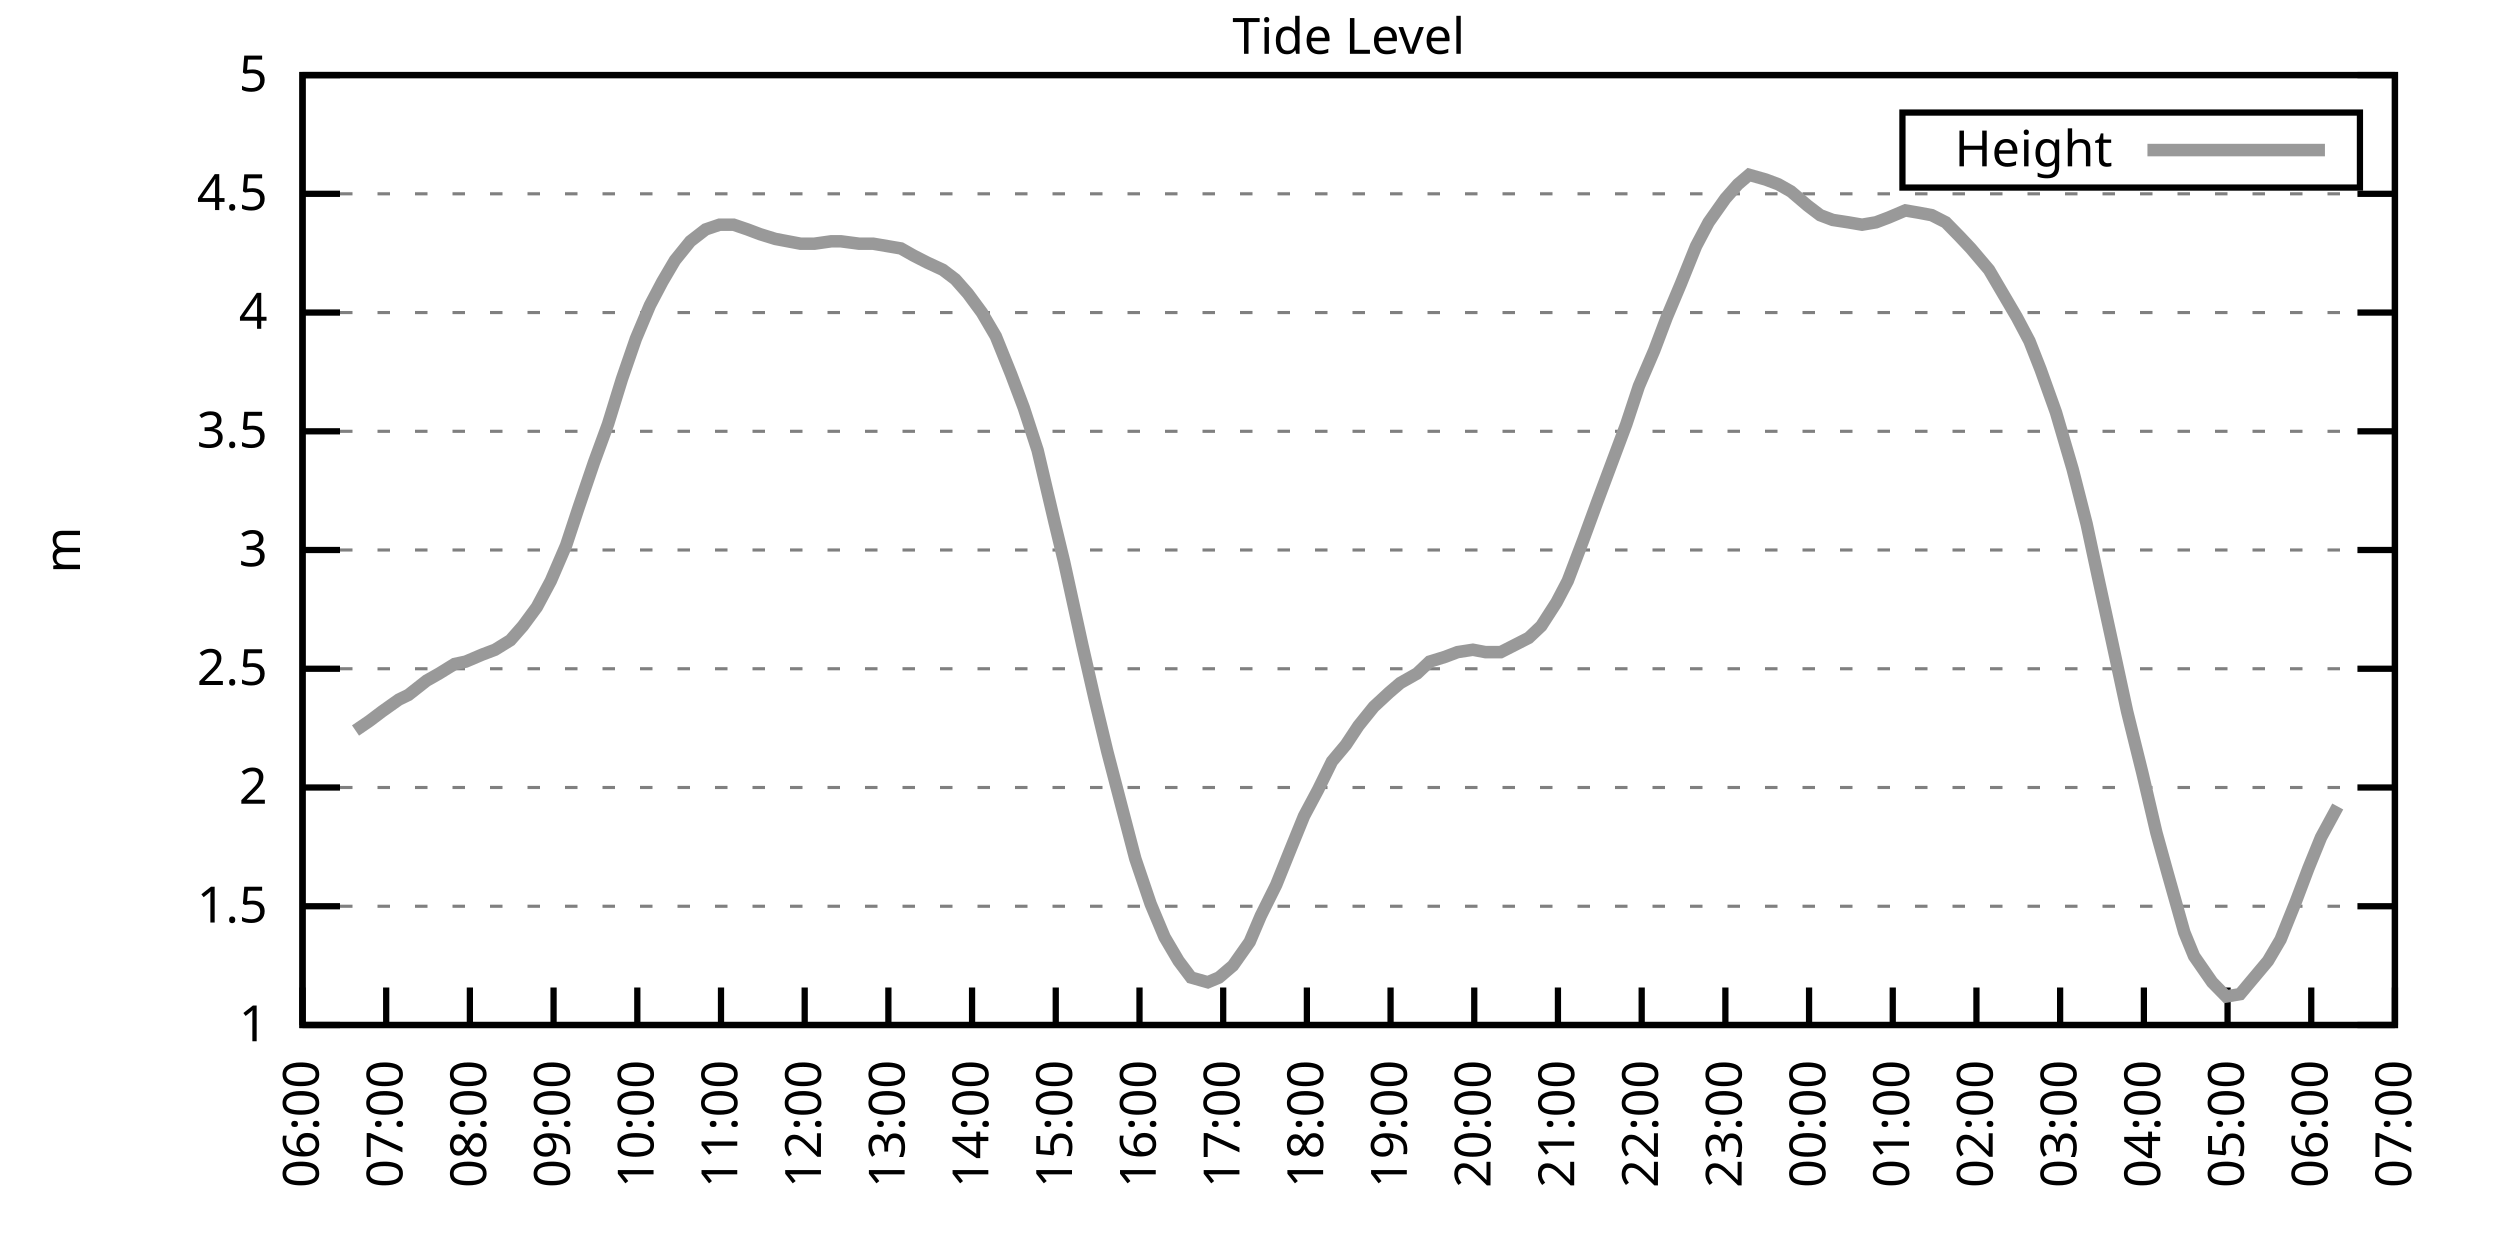
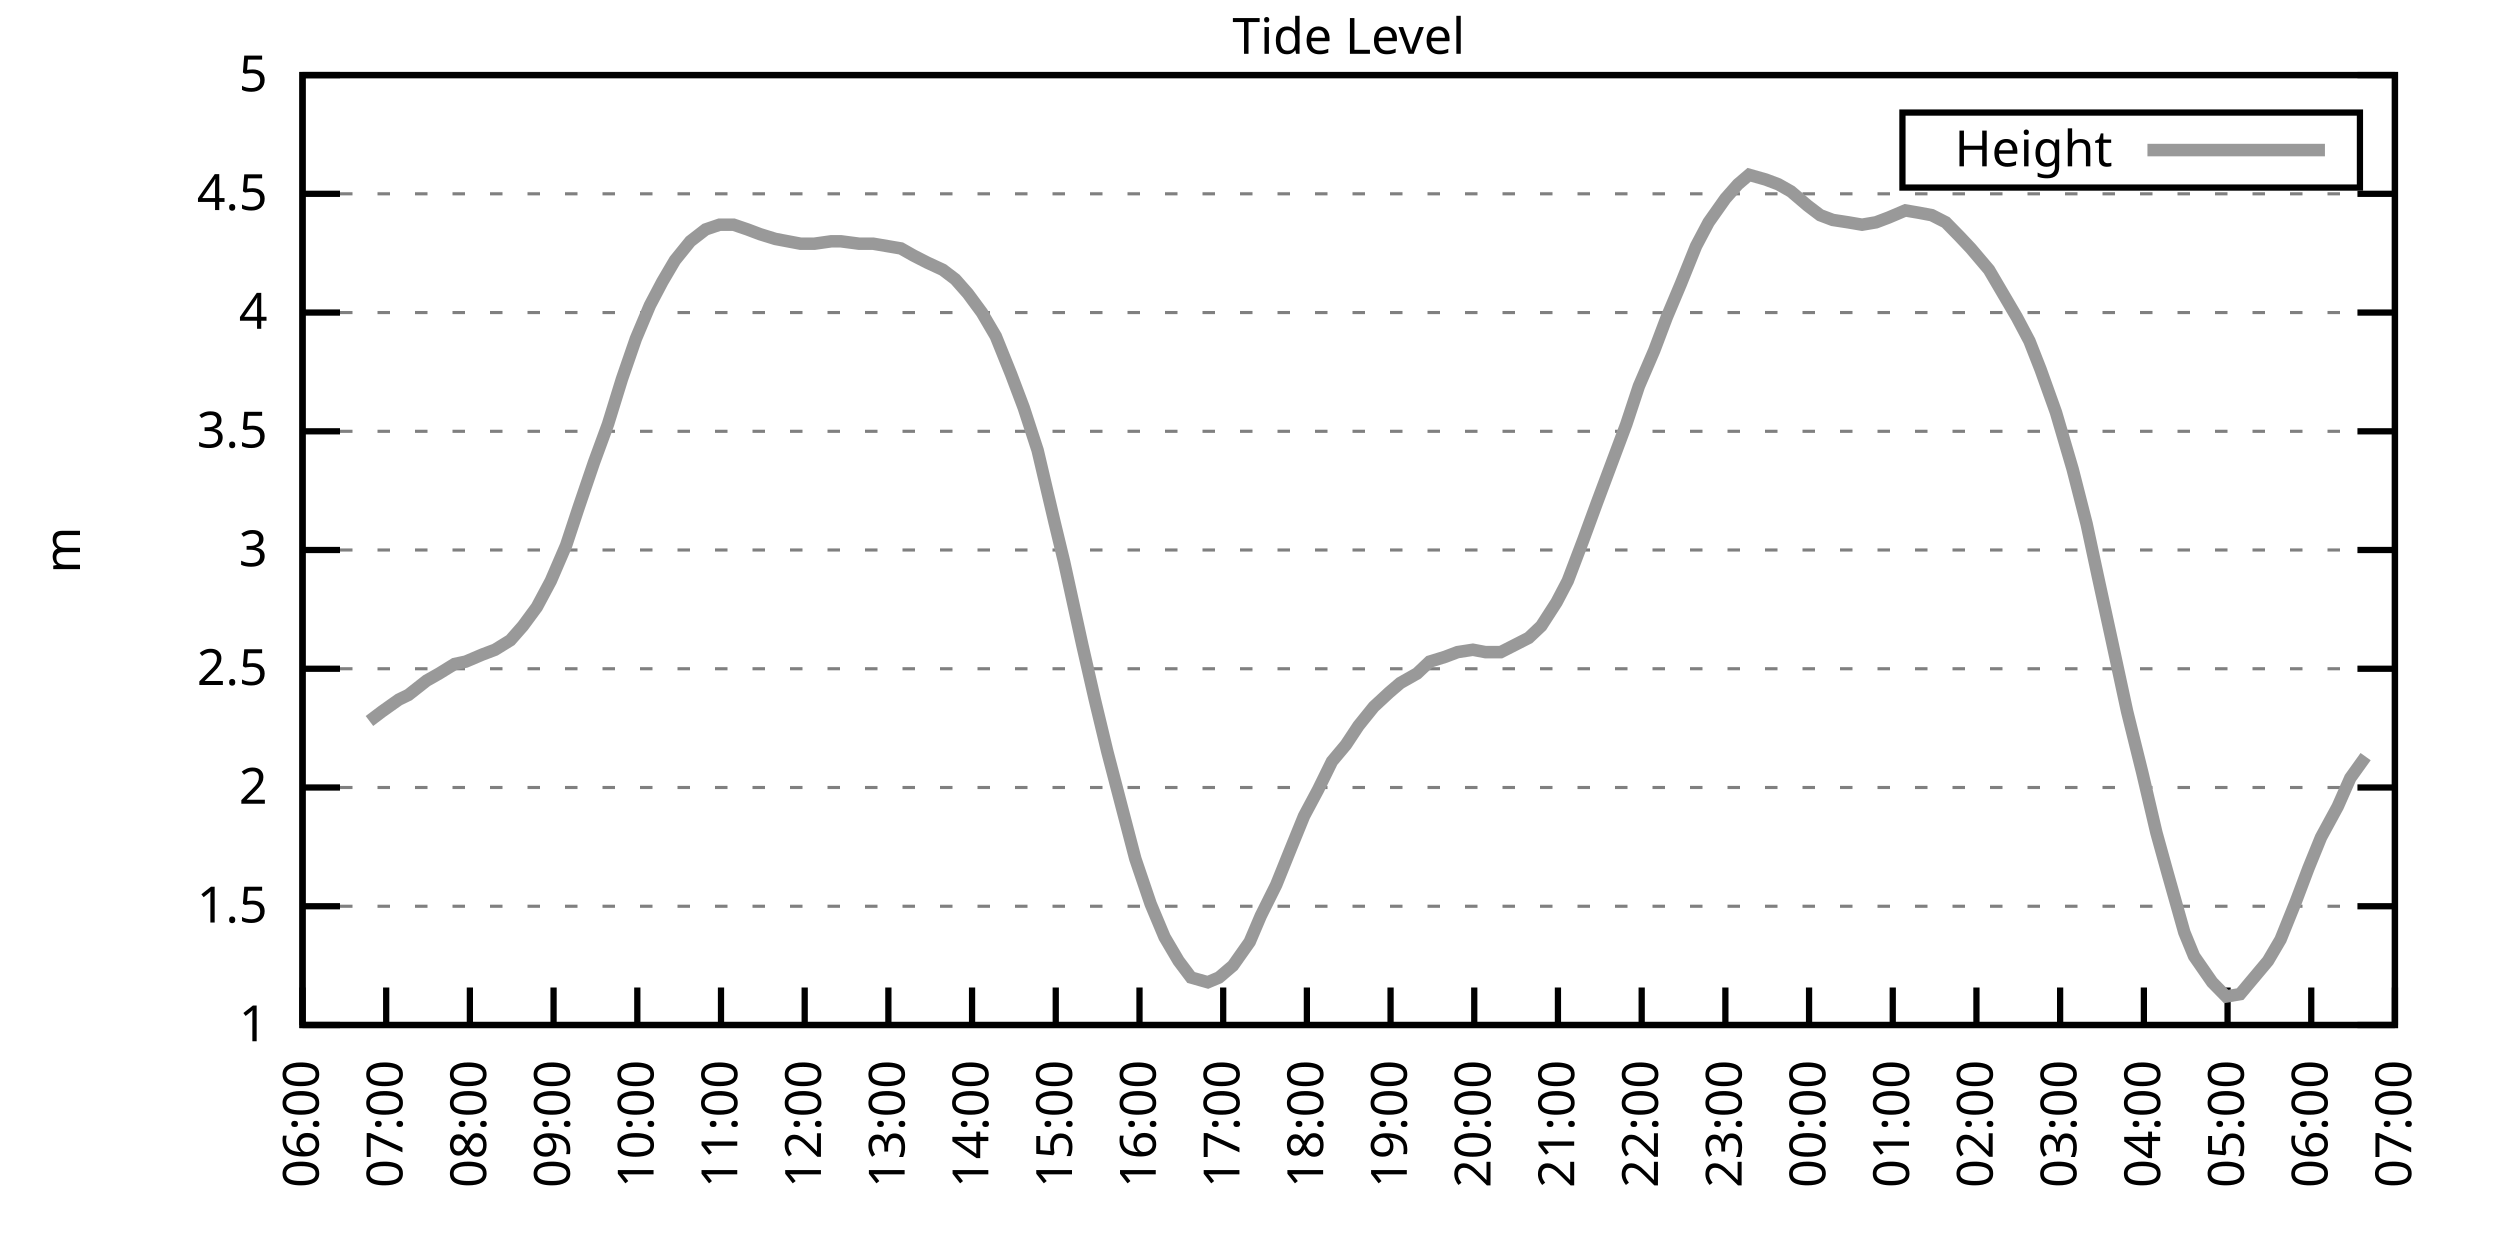
<svg xmlns="http://www.w3.org/2000/svg" xmlns:xlink="http://www.w3.org/1999/xlink" width="400" height="200" viewBox="0 0 400 200">
  <g id="gnuplot_canvas">
    <rect x="0" y="0" width="400" height="200" fill="none" />
    <defs>
      <circle id="gpDot" r="0.5" stroke-width="0.5" stroke="currentColor" />
      <path id="gpPt0" stroke-width="0.333" stroke="currentColor" d="M-1,0 h2 M0,-1 v2" />
      <path id="gpPt1" stroke-width="0.333" stroke="currentColor" d="M-1,-1 L1,1 M1,-1 L-1,1" />
      <path id="gpPt2" stroke-width="0.333" stroke="currentColor" d="M-1,0 L1,0 M0,-1 L0,1 M-1,-1 L1,1 M-1,1 L1,-1" />
      <rect id="gpPt3" stroke-width="0.333" stroke="currentColor" x="-1" y="-1" width="2" height="2" />
      <rect id="gpPt4" stroke-width="0.333" stroke="currentColor" fill="currentColor" x="-1" y="-1" width="2" height="2" />
      <circle id="gpPt5" stroke-width="0.333" stroke="currentColor" cx="0" cy="0" r="1" />
      <use xlink:href="#gpPt5" id="gpPt6" fill="currentColor" stroke="none" />
      <path id="gpPt7" stroke-width="0.333" stroke="currentColor" d="M0,-1.33 L-1.33,0.67 L1.33,0.67 z" />
      <use xlink:href="#gpPt7" id="gpPt8" fill="currentColor" stroke="none" />
      <use xlink:href="#gpPt7" id="gpPt9" stroke="currentColor" transform="rotate(180)" />
      <use xlink:href="#gpPt9" id="gpPt10" fill="currentColor" stroke="none" />
      <use xlink:href="#gpPt3" id="gpPt11" stroke="currentColor" transform="rotate(45)" />
      <use xlink:href="#gpPt11" id="gpPt12" fill="currentColor" stroke="none" />
      <path id="gpPt13" stroke-width="0.333" stroke="currentColor" d="M0,1.330 L1.265,0.411 L0.782,-1.067 L-0.782,-1.076 L-1.265,0.411 z" />
      <use xlink:href="#gpPt13" id="gpPt14" fill="currentColor" stroke="none" />
      <filter id="textbox" filterUnits="objectBoundingBox" x="0" y="0" height="1" width="1">
        <feFlood flood-color="white" flood-opacity="1" result="bgnd" />
        <feComposite in="SourceGraphic" in2="bgnd" operator="atop" />
      </filter>
      <filter id="greybox" filterUnits="objectBoundingBox" x="0" y="0" height="1" width="1">
        <feFlood flood-color="lightgrey" flood-opacity="1" result="grey" />
        <feComposite in="SourceGraphic" in2="grey" operator="atop" />
      </filter>
    </defs>
    <g fill="none" color="white" stroke="currentColor" stroke-width="1.00" stroke-linecap="butt" stroke-linejoin="miter">
</g>
    <g fill="none" color="black" stroke="currentColor" stroke-width="1.00" stroke-linecap="butt" stroke-linejoin="miter">
      <g stroke="none" shape-rendering="crispEdges">
        <polygon fill="rgb(255, 255, 255)" points="48.40,164.00 383.18,164.00 383.18,12.02 48.40,12.02 " />
      </g>
    </g>
    <g fill="none" color="black" stroke="currentColor" stroke-width="1.00" stroke-linecap="butt" stroke-linejoin="miter">
</g>
    <g fill="none" color="black" stroke="black" stroke-width="0.50" stroke-linecap="butt" stroke-linejoin="miter">
</g>
    <g fill="none" color="gray" stroke="currentColor" stroke-width="0.50" stroke-linecap="butt" stroke-linejoin="miter">
      <path stroke="gray" stroke-dasharray="2,4" class="gridline" d="M48.40,164.00 L383.19,164.00  " />
    </g>
    <g fill="none" color="gray" stroke="gray" stroke-width="1.00" stroke-linecap="butt" stroke-linejoin="miter">
</g>
    <g fill="none" color="black" stroke="currentColor" stroke-width="1.00" stroke-linecap="butt" stroke-linejoin="miter">
      <path stroke="black" d="M48.40,164.00 L54.40,164.00 M383.19,164.00 L377.19,164.00  " />
      <g transform="translate(42.80,166.60)" stroke="none" fill="black" font-family="Sans" font-size="8.00" text-anchor="end">
        <text>
          <tspan font-family="Sans"> 1</tspan>
        </text>
      </g>
    </g>
    <g fill="none" color="black" stroke="currentColor" stroke-width="1.00" stroke-linecap="butt" stroke-linejoin="miter">
</g>
    <g fill="none" color="black" stroke="black" stroke-width="0.50" stroke-linecap="butt" stroke-linejoin="miter">
</g>
    <g fill="none" color="gray" stroke="currentColor" stroke-width="0.50" stroke-linecap="butt" stroke-linejoin="miter">
      <path stroke="gray" stroke-dasharray="2,4" class="gridline" d="M48.40,145.00 L383.19,145.00  " />
    </g>
    <g fill="none" color="gray" stroke="gray" stroke-width="1.00" stroke-linecap="butt" stroke-linejoin="miter">
</g>
    <g fill="none" color="black" stroke="currentColor" stroke-width="1.00" stroke-linecap="butt" stroke-linejoin="miter">
      <path stroke="black" d="M48.40,145.00 L54.40,145.00 M383.19,145.00 L377.19,145.00  " />
      <g transform="translate(42.80,147.60)" stroke="none" fill="black" font-family="Sans" font-size="8.00" text-anchor="end">
        <text>
          <tspan font-family="Sans"> 1.5</tspan>
        </text>
      </g>
    </g>
    <g fill="none" color="black" stroke="currentColor" stroke-width="1.00" stroke-linecap="butt" stroke-linejoin="miter">
</g>
    <g fill="none" color="black" stroke="black" stroke-width="0.50" stroke-linecap="butt" stroke-linejoin="miter">
</g>
    <g fill="none" color="gray" stroke="currentColor" stroke-width="0.50" stroke-linecap="butt" stroke-linejoin="miter">
      <path stroke="gray" stroke-dasharray="2,4" class="gridline" d="M48.40,126.00 L383.19,126.00  " />
    </g>
    <g fill="none" color="gray" stroke="gray" stroke-width="1.00" stroke-linecap="butt" stroke-linejoin="miter">
</g>
    <g fill="none" color="black" stroke="currentColor" stroke-width="1.00" stroke-linecap="butt" stroke-linejoin="miter">
      <path stroke="black" d="M48.40,126.00 L54.40,126.00 M383.19,126.00 L377.19,126.00  " />
      <g transform="translate(42.80,128.60)" stroke="none" fill="black" font-family="Sans" font-size="8.00" text-anchor="end">
        <text>
          <tspan font-family="Sans"> 2</tspan>
        </text>
      </g>
    </g>
    <g fill="none" color="black" stroke="currentColor" stroke-width="1.00" stroke-linecap="butt" stroke-linejoin="miter">
</g>
    <g fill="none" color="black" stroke="black" stroke-width="0.50" stroke-linecap="butt" stroke-linejoin="miter">
</g>
    <g fill="none" color="gray" stroke="currentColor" stroke-width="0.50" stroke-linecap="butt" stroke-linejoin="miter">
      <path stroke="gray" stroke-dasharray="2,4" class="gridline" d="M48.40,107.00 L383.19,107.00  " />
    </g>
    <g fill="none" color="gray" stroke="gray" stroke-width="1.00" stroke-linecap="butt" stroke-linejoin="miter">
</g>
    <g fill="none" color="black" stroke="currentColor" stroke-width="1.00" stroke-linecap="butt" stroke-linejoin="miter">
      <path stroke="black" d="M48.40,107.00 L54.40,107.00 M383.19,107.00 L377.19,107.00  " />
      <g transform="translate(42.80,109.60)" stroke="none" fill="black" font-family="Sans" font-size="8.00" text-anchor="end">
        <text>
          <tspan font-family="Sans"> 2.5</tspan>
        </text>
      </g>
    </g>
    <g fill="none" color="black" stroke="currentColor" stroke-width="1.00" stroke-linecap="butt" stroke-linejoin="miter">
</g>
    <g fill="none" color="black" stroke="black" stroke-width="0.50" stroke-linecap="butt" stroke-linejoin="miter">
</g>
    <g fill="none" color="gray" stroke="currentColor" stroke-width="0.50" stroke-linecap="butt" stroke-linejoin="miter">
      <path stroke="gray" stroke-dasharray="2,4" class="gridline" d="M48.40,88.00 L383.19,88.00  " />
    </g>
    <g fill="none" color="gray" stroke="gray" stroke-width="1.00" stroke-linecap="butt" stroke-linejoin="miter">
</g>
    <g fill="none" color="black" stroke="currentColor" stroke-width="1.00" stroke-linecap="butt" stroke-linejoin="miter">
      <path stroke="black" d="M48.40,88.00 L54.40,88.00 M383.19,88.00 L377.19,88.00  " />
      <g transform="translate(42.80,90.60)" stroke="none" fill="black" font-family="Sans" font-size="8.00" text-anchor="end">
        <text>
          <tspan font-family="Sans"> 3</tspan>
        </text>
      </g>
    </g>
    <g fill="none" color="black" stroke="currentColor" stroke-width="1.00" stroke-linecap="butt" stroke-linejoin="miter">
</g>
    <g fill="none" color="black" stroke="black" stroke-width="0.50" stroke-linecap="butt" stroke-linejoin="miter">
</g>
    <g fill="none" color="gray" stroke="currentColor" stroke-width="0.50" stroke-linecap="butt" stroke-linejoin="miter">
      <path stroke="gray" stroke-dasharray="2,4" class="gridline" d="M48.40,69.01 L383.19,69.01  " />
    </g>
    <g fill="none" color="gray" stroke="gray" stroke-width="1.00" stroke-linecap="butt" stroke-linejoin="miter">
</g>
    <g fill="none" color="black" stroke="currentColor" stroke-width="1.00" stroke-linecap="butt" stroke-linejoin="miter">
      <path stroke="black" d="M48.40,69.01 L54.40,69.01 M383.19,69.01 L377.19,69.01  " />
      <g transform="translate(42.80,71.61)" stroke="none" fill="black" font-family="Sans" font-size="8.00" text-anchor="end">
        <text>
          <tspan font-family="Sans"> 3.5</tspan>
        </text>
      </g>
    </g>
    <g fill="none" color="black" stroke="currentColor" stroke-width="1.00" stroke-linecap="butt" stroke-linejoin="miter">
</g>
    <g fill="none" color="black" stroke="black" stroke-width="0.50" stroke-linecap="butt" stroke-linejoin="miter">
</g>
    <g fill="none" color="gray" stroke="currentColor" stroke-width="0.50" stroke-linecap="butt" stroke-linejoin="miter">
      <path stroke="gray" stroke-dasharray="2,4" class="gridline" d="M48.40,50.01 L383.19,50.01  " />
    </g>
    <g fill="none" color="gray" stroke="gray" stroke-width="1.00" stroke-linecap="butt" stroke-linejoin="miter">
</g>
    <g fill="none" color="black" stroke="currentColor" stroke-width="1.00" stroke-linecap="butt" stroke-linejoin="miter">
      <path stroke="black" d="M48.40,50.01 L54.40,50.01 M383.19,50.01 L377.19,50.01  " />
      <g transform="translate(42.80,52.61)" stroke="none" fill="black" font-family="Sans" font-size="8.00" text-anchor="end">
        <text>
          <tspan font-family="Sans"> 4</tspan>
        </text>
      </g>
    </g>
    <g fill="none" color="black" stroke="currentColor" stroke-width="1.00" stroke-linecap="butt" stroke-linejoin="miter">
</g>
    <g fill="none" color="black" stroke="black" stroke-width="0.50" stroke-linecap="butt" stroke-linejoin="miter">
</g>
    <g fill="none" color="gray" stroke="currentColor" stroke-width="0.50" stroke-linecap="butt" stroke-linejoin="miter">
      <path stroke="gray" stroke-dasharray="2,4" class="gridline" d="M48.40,31.01 L383.19,31.01  " />
    </g>
    <g fill="none" color="gray" stroke="gray" stroke-width="1.00" stroke-linecap="butt" stroke-linejoin="miter">
</g>
    <g fill="none" color="black" stroke="currentColor" stroke-width="1.00" stroke-linecap="butt" stroke-linejoin="miter">
      <path stroke="black" d="M48.40,31.01 L54.40,31.01 M383.19,31.01 L377.19,31.01  " />
      <g transform="translate(42.80,33.61)" stroke="none" fill="black" font-family="Sans" font-size="8.00" text-anchor="end">
        <text>
          <tspan font-family="Sans"> 4.5</tspan>
        </text>
      </g>
    </g>
    <g fill="none" color="black" stroke="currentColor" stroke-width="1.00" stroke-linecap="butt" stroke-linejoin="miter">
</g>
    <g fill="none" color="black" stroke="black" stroke-width="0.50" stroke-linecap="butt" stroke-linejoin="miter">
</g>
    <g fill="none" color="gray" stroke="currentColor" stroke-width="0.50" stroke-linecap="butt" stroke-linejoin="miter">
      <path stroke="gray" stroke-dasharray="2,4" class="gridline" d="M48.40,12.01 L383.19,12.01  " />
    </g>
    <g fill="none" color="gray" stroke="gray" stroke-width="1.00" stroke-linecap="butt" stroke-linejoin="miter">
</g>
    <g fill="none" color="black" stroke="currentColor" stroke-width="1.00" stroke-linecap="butt" stroke-linejoin="miter">
      <path stroke="black" d="M48.40,12.01 L54.40,12.01 M383.19,12.01 L377.19,12.01  " />
      <g transform="translate(42.80,14.61)" stroke="none" fill="black" font-family="Sans" font-size="8.00" text-anchor="end">
        <text>
          <tspan font-family="Sans"> 5</tspan>
        </text>
      </g>
    </g>
    <g fill="none" color="black" stroke="currentColor" stroke-width="1.00" stroke-linecap="butt" stroke-linejoin="miter">
      <path stroke="black" d="M48.40,164.00 L48.40,158.00  " />
      <g transform="translate(51.00,169.60) rotate(270.00)" stroke="none" fill="black" font-family="Sans" font-size="8.00" text-anchor="end">
        <text>
          <tspan font-family="Sans">06:00</tspan>
        </text>
      </g>
    </g>
    <g fill="none" color="black" stroke="currentColor" stroke-width="1.00" stroke-linecap="butt" stroke-linejoin="miter">
      <path stroke="black" d="M61.79,164.00 L61.79,158.00  " />
      <g transform="translate(64.39,169.60) rotate(270.00)" stroke="none" fill="black" font-family="Sans" font-size="8.00" text-anchor="end">
        <text>
          <tspan font-family="Sans">07:00</tspan>
        </text>
      </g>
    </g>
    <g fill="none" color="black" stroke="currentColor" stroke-width="1.00" stroke-linecap="butt" stroke-linejoin="miter">
      <path stroke="black" d="M75.18,164.00 L75.18,158.00  " />
      <g transform="translate(77.78,169.60) rotate(270.00)" stroke="none" fill="black" font-family="Sans" font-size="8.00" text-anchor="end">
        <text>
          <tspan font-family="Sans">08:00</tspan>
        </text>
      </g>
    </g>
    <g fill="none" color="black" stroke="currentColor" stroke-width="1.00" stroke-linecap="butt" stroke-linejoin="miter">
      <path stroke="black" d="M88.57,164.00 L88.57,158.00  " />
      <g transform="translate(91.17,169.60) rotate(270.00)" stroke="none" fill="black" font-family="Sans" font-size="8.00" text-anchor="end">
        <text>
          <tspan font-family="Sans">09:00</tspan>
        </text>
      </g>
    </g>
    <g fill="none" color="black" stroke="currentColor" stroke-width="1.00" stroke-linecap="butt" stroke-linejoin="miter">
      <path stroke="black" d="M101.97,164.00 L101.97,158.00  " />
      <g transform="translate(104.57,169.60) rotate(270.00)" stroke="none" fill="black" font-family="Sans" font-size="8.00" text-anchor="end">
        <text>
          <tspan font-family="Sans">10:00</tspan>
        </text>
      </g>
    </g>
    <g fill="none" color="black" stroke="currentColor" stroke-width="1.00" stroke-linecap="butt" stroke-linejoin="miter">
      <path stroke="black" d="M115.36,164.00 L115.36,158.00  " />
      <g transform="translate(117.96,169.60) rotate(270.00)" stroke="none" fill="black" font-family="Sans" font-size="8.00" text-anchor="end">
        <text>
          <tspan font-family="Sans">11:00</tspan>
        </text>
      </g>
    </g>
    <g fill="none" color="black" stroke="currentColor" stroke-width="1.00" stroke-linecap="butt" stroke-linejoin="miter">
      <path stroke="black" d="M128.75,164.00 L128.75,158.00  " />
      <g transform="translate(131.35,169.60) rotate(270.00)" stroke="none" fill="black" font-family="Sans" font-size="8.00" text-anchor="end">
        <text>
          <tspan font-family="Sans">12:00</tspan>
        </text>
      </g>
    </g>
    <g fill="none" color="black" stroke="currentColor" stroke-width="1.00" stroke-linecap="butt" stroke-linejoin="miter">
      <path stroke="black" d="M142.14,164.00 L142.14,158.00  " />
      <g transform="translate(144.74,169.60) rotate(270.00)" stroke="none" fill="black" font-family="Sans" font-size="8.00" text-anchor="end">
        <text>
          <tspan font-family="Sans">13:00</tspan>
        </text>
      </g>
    </g>
    <g fill="none" color="black" stroke="currentColor" stroke-width="1.00" stroke-linecap="butt" stroke-linejoin="miter">
      <path stroke="black" d="M155.53,164.00 L155.53,158.00  " />
      <g transform="translate(158.13,169.60) rotate(270.00)" stroke="none" fill="black" font-family="Sans" font-size="8.00" text-anchor="end">
        <text>
          <tspan font-family="Sans">14:00</tspan>
        </text>
      </g>
    </g>
    <g fill="none" color="black" stroke="currentColor" stroke-width="1.00" stroke-linecap="butt" stroke-linejoin="miter">
      <path stroke="black" d="M168.92,164.00 L168.92,158.00  " />
      <g transform="translate(171.52,169.60) rotate(270.00)" stroke="none" fill="black" font-family="Sans" font-size="8.00" text-anchor="end">
        <text>
          <tspan font-family="Sans">15:00</tspan>
        </text>
      </g>
    </g>
    <g fill="none" color="black" stroke="currentColor" stroke-width="1.00" stroke-linecap="butt" stroke-linejoin="miter">
      <path stroke="black" d="M182.32,164.00 L182.32,158.00  " />
      <g transform="translate(184.92,169.60) rotate(270.00)" stroke="none" fill="black" font-family="Sans" font-size="8.00" text-anchor="end">
        <text>
          <tspan font-family="Sans">16:00</tspan>
        </text>
      </g>
    </g>
    <g fill="none" color="black" stroke="currentColor" stroke-width="1.00" stroke-linecap="butt" stroke-linejoin="miter">
      <path stroke="black" d="M195.71,164.00 L195.71,158.00  " />
      <g transform="translate(198.31,169.60) rotate(270.00)" stroke="none" fill="black" font-family="Sans" font-size="8.00" text-anchor="end">
        <text>
          <tspan font-family="Sans">17:00</tspan>
        </text>
      </g>
    </g>
    <g fill="none" color="black" stroke="currentColor" stroke-width="1.00" stroke-linecap="butt" stroke-linejoin="miter">
      <path stroke="black" d="M209.10,164.00 L209.10,158.00  " />
      <g transform="translate(211.70,169.60) rotate(270.00)" stroke="none" fill="black" font-family="Sans" font-size="8.00" text-anchor="end">
        <text>
          <tspan font-family="Sans">18:00</tspan>
        </text>
      </g>
    </g>
    <g fill="none" color="black" stroke="currentColor" stroke-width="1.00" stroke-linecap="butt" stroke-linejoin="miter">
      <path stroke="black" d="M222.49,164.00 L222.49,158.00  " />
      <g transform="translate(225.09,169.60) rotate(270.00)" stroke="none" fill="black" font-family="Sans" font-size="8.00" text-anchor="end">
        <text>
          <tspan font-family="Sans">19:00</tspan>
        </text>
      </g>
    </g>
    <g fill="none" color="black" stroke="currentColor" stroke-width="1.00" stroke-linecap="butt" stroke-linejoin="miter">
      <path stroke="black" d="M235.88,164.00 L235.88,158.00  " />
      <g transform="translate(238.48,169.60) rotate(270.00)" stroke="none" fill="black" font-family="Sans" font-size="8.00" text-anchor="end">
        <text>
          <tspan font-family="Sans">20:00</tspan>
        </text>
      </g>
    </g>
    <g fill="none" color="black" stroke="currentColor" stroke-width="1.00" stroke-linecap="butt" stroke-linejoin="miter">
      <path stroke="black" d="M249.27,164.00 L249.27,158.00  " />
      <g transform="translate(251.87,169.60) rotate(270.00)" stroke="none" fill="black" font-family="Sans" font-size="8.00" text-anchor="end">
        <text>
          <tspan font-family="Sans">21:00</tspan>
        </text>
      </g>
    </g>
    <g fill="none" color="black" stroke="currentColor" stroke-width="1.00" stroke-linecap="butt" stroke-linejoin="miter">
      <path stroke="black" d="M262.67,164.00 L262.67,158.00  " />
      <g transform="translate(265.27,169.60) rotate(270.00)" stroke="none" fill="black" font-family="Sans" font-size="8.00" text-anchor="end">
        <text>
          <tspan font-family="Sans">22:00</tspan>
        </text>
      </g>
    </g>
    <g fill="none" color="black" stroke="currentColor" stroke-width="1.00" stroke-linecap="butt" stroke-linejoin="miter">
      <path stroke="black" d="M276.06,164.00 L276.06,158.00  " />
      <g transform="translate(278.66,169.60) rotate(270.00)" stroke="none" fill="black" font-family="Sans" font-size="8.00" text-anchor="end">
        <text>
          <tspan font-family="Sans">23:00</tspan>
        </text>
      </g>
    </g>
    <g fill="none" color="black" stroke="currentColor" stroke-width="1.00" stroke-linecap="butt" stroke-linejoin="miter">
      <path stroke="black" d="M289.45,164.00 L289.45,158.00  " />
      <g transform="translate(292.05,169.60) rotate(270.00)" stroke="none" fill="black" font-family="Sans" font-size="8.00" text-anchor="end">
        <text>
          <tspan font-family="Sans">00:00</tspan>
        </text>
      </g>
    </g>
    <g fill="none" color="black" stroke="currentColor" stroke-width="1.00" stroke-linecap="butt" stroke-linejoin="miter">
      <path stroke="black" d="M302.84,164.00 L302.84,158.00  " />
      <g transform="translate(305.44,169.60) rotate(270.00)" stroke="none" fill="black" font-family="Sans" font-size="8.00" text-anchor="end">
        <text>
          <tspan font-family="Sans">01:00</tspan>
        </text>
      </g>
    </g>
    <g fill="none" color="black" stroke="currentColor" stroke-width="1.00" stroke-linecap="butt" stroke-linejoin="miter">
      <path stroke="black" d="M316.23,164.00 L316.23,158.00  " />
      <g transform="translate(318.83,169.60) rotate(270.00)" stroke="none" fill="black" font-family="Sans" font-size="8.00" text-anchor="end">
        <text>
          <tspan font-family="Sans">02:00</tspan>
        </text>
      </g>
    </g>
    <g fill="none" color="black" stroke="currentColor" stroke-width="1.00" stroke-linecap="butt" stroke-linejoin="miter">
      <path stroke="black" d="M329.62,164.00 L329.62,158.00  " />
      <g transform="translate(332.22,169.60) rotate(270.00)" stroke="none" fill="black" font-family="Sans" font-size="8.00" text-anchor="end">
        <text>
          <tspan font-family="Sans">03:00</tspan>
        </text>
      </g>
    </g>
    <g fill="none" color="black" stroke="currentColor" stroke-width="1.00" stroke-linecap="butt" stroke-linejoin="miter">
      <path stroke="black" d="M343.02,164.00 L343.02,158.00  " />
      <g transform="translate(345.62,169.60) rotate(270.00)" stroke="none" fill="black" font-family="Sans" font-size="8.00" text-anchor="end">
        <text>
          <tspan font-family="Sans">04:00</tspan>
        </text>
      </g>
    </g>
    <g fill="none" color="black" stroke="currentColor" stroke-width="1.00" stroke-linecap="butt" stroke-linejoin="miter">
      <path stroke="black" d="M356.41,164.00 L356.41,158.00  " />
      <g transform="translate(359.01,169.60) rotate(270.00)" stroke="none" fill="black" font-family="Sans" font-size="8.00" text-anchor="end">
        <text>
          <tspan font-family="Sans">05:00</tspan>
        </text>
      </g>
    </g>
    <g fill="none" color="black" stroke="currentColor" stroke-width="1.00" stroke-linecap="butt" stroke-linejoin="miter">
      <path stroke="black" d="M369.80,164.00 L369.80,158.00  " />
      <g transform="translate(372.40,169.60) rotate(270.00)" stroke="none" fill="black" font-family="Sans" font-size="8.00" text-anchor="end">
        <text>
          <tspan font-family="Sans">06:00</tspan>
        </text>
      </g>
    </g>
    <g fill="none" color="black" stroke="currentColor" stroke-width="1.00" stroke-linecap="butt" stroke-linejoin="miter">
      <path stroke="black" d="M383.19,164.00 L383.19,158.00  " />
      <g transform="translate(385.79,169.60) rotate(270.00)" stroke="none" fill="black" font-family="Sans" font-size="8.00" text-anchor="end">
        <text>
          <tspan font-family="Sans">07:00</tspan>
        </text>
      </g>
    </g>
    <g fill="none" color="black" stroke="currentColor" stroke-width="1.00" stroke-linecap="butt" stroke-linejoin="miter">
</g>
    <g fill="none" color="black" stroke="currentColor" stroke-width="1.00" stroke-linecap="butt" stroke-linejoin="miter">
      <path stroke="black" d="M48.40,12.01 L48.40,164.00 L383.19,164.00 L383.19,12.01 L48.40,12.01 Z  " />
    </g>
    <g fill="none" color="black" stroke="currentColor" stroke-width="1.00" stroke-linecap="butt" stroke-linejoin="miter">
</g>
    <g fill="none" color="black" stroke="currentColor" stroke-width="1.00" stroke-linecap="butt" stroke-linejoin="miter">
      <path stroke="black" d="M304.39,30.01 L304.39,18.01 L377.59,18.01 L377.59,30.01 L304.39,30.01 Z  " />
    </g>
    <g id="Tide_level_plot_1">
      <g fill="none" color="white" stroke="black" stroke-width="2.00" stroke-linecap="butt" stroke-linejoin="miter">
</g>
      <g fill="none" color="black" stroke="currentColor" stroke-width="2.00" stroke-linecap="butt" stroke-linejoin="miter">
        <g transform="translate(337.99,26.61)" stroke="none" fill="black" font-family="Sans" font-size="8.00" text-anchor="end">
          <text>
            <tspan font-family="Sans">Height</tspan>
          </text>
        </g>
      </g>
      <g fill="none" color="black" stroke="currentColor" stroke-width="2.00" stroke-linecap="butt" stroke-linejoin="miter">
-         <path stroke="rgb(153, 153, 153)" d="M343.59,24.01 L371.99,24.01 M56.88,116.88 L59.11,115.36 L61.12,113.84 L63.80,111.94 L65.36,111.18 L68.26,108.90   L70.27,107.76 L72.73,106.24 L74.51,105.86 L77.19,104.72 L79.20,103.96 L81.66,102.44 L83.66,100.16 L85.90,97.12   L88.13,92.94 L90.58,87.25 L92.59,81.17 L95.05,73.95 L97.28,67.87 L99.51,60.65 L101.74,54.19 L103.98,48.87   L105.98,45.07 L107.99,41.65 L110.45,38.61 L112.90,36.71 L115.13,35.95 L117.37,35.95 L119.60,36.71 L121.61,37.47   L124.06,38.23 L126.07,38.61 L128.08,38.99 L130.31,38.99 L132.99,38.61 L134.55,38.61 L137.45,38.99 L139.69,38.99   L141.92,39.37 L144.15,39.75 L146.16,40.89 L148.39,42.03 L150.85,43.17 L152.85,44.69 L154.86,46.97 L157.10,50.01   L159.33,53.81 L161.78,59.89 L163.79,65.21 L166.02,72.05 L168.70,83.45 L170.26,89.90 L173.17,103.20 L175.17,111.94   L177.18,120.30 L179.86,130.56 L181.65,137.40 L184.10,144.62 L186.33,149.94 L188.57,153.74 L190.57,156.40 L193.25,157.16   L195.04,156.40 L197.27,154.50 L199.95,150.70 L201.73,146.52 L204.19,141.58 L206.64,135.50 L208.65,130.56 L210.88,126.38   L213.12,121.82 L215.35,119.16 L217.36,116.12 L219.81,113.08 L222.27,110.80 L224.05,109.28 L226.73,107.76 L228.74,105.86   L231.20,105.10 L233.20,104.34 L235.66,103.96 L237.67,104.34 L240.12,104.34 L242.36,103.20 L244.59,102.06 L246.60,100.16   L249.05,96.36 L250.84,92.94 L253.29,86.49 L255.52,80.41 L260.21,67.87 L262.22,61.79 L264.67,56.09 L266.68,50.77   L268.92,45.45 L271.37,39.37 L273.38,35.57 L276.06,31.77 L278.07,29.49 L279.85,27.97 L282.53,28.73 L284.54,29.49   L286.55,30.63 L289.23,32.91 L291.23,34.43 L293.24,35.19 L295.70,35.57 L297.93,35.95 L300.16,35.57 L302.17,34.81   L304.85,33.67 L307.08,34.05 L309.09,34.43 L311.32,35.57 L313.55,37.85 L315.34,39.75 L318.24,43.17 L319.80,45.83   L322.70,50.77 L324.71,54.57 L326.50,59.13 L328.95,65.97 L331.63,75.09 L333.86,83.83 L335.65,92.18 L337.88,102.44   L340.34,113.84 L342.79,123.72 L345.02,133.22 L346.81,139.68 L349.49,149.18 L351.05,152.98 L353.95,157.16 L356.18,159.44   L358.42,159.06 L360.65,156.40 L362.88,153.74 L364.89,150.32 L367.34,144.24 L369.35,138.92 L371.36,133.98 L374.04,129.04    " />
+         <path stroke="rgb(153, 153, 153)" d="M343.59,24.01 L371.99,24.01 M59.11,115.36 L61.12,113.84 L63.80,111.94 L65.36,111.18 L68.26,108.90 L70.27,107.76   L72.73,106.24 L74.51,105.86 L77.19,104.72 L79.20,103.96 L81.66,102.44 L83.66,100.16 L85.90,97.12 L88.13,92.94   L90.58,87.25 L92.59,81.17 L95.05,73.95 L97.28,67.87 L99.51,60.65 L101.74,54.19 L103.98,48.87 L105.98,45.07   L107.99,41.65 L110.45,38.61 L112.90,36.71 L115.13,35.95 L117.37,35.95 L119.60,36.71 L121.61,37.47 L124.06,38.23   L126.07,38.61 L128.08,38.99 L130.31,38.99 L132.99,38.61 L134.55,38.61 L137.45,38.99 L139.69,38.99 L141.92,39.37   L144.15,39.75 L146.16,40.89 L148.39,42.03 L150.85,43.17 L152.85,44.69 L154.86,46.97 L157.10,50.01 L159.33,53.81   L161.78,59.89 L163.79,65.21 L166.02,72.05 L168.70,83.45 L170.26,89.90 L173.17,103.20 L175.17,111.94 L177.18,120.30   L179.86,130.56 L181.65,137.40 L184.10,144.62 L186.33,149.94 L188.57,153.74 L190.57,156.40 L193.25,157.16 L195.04,156.40   L197.27,154.50 L199.95,150.70 L201.73,146.52 L204.19,141.58 L206.64,135.50 L208.65,130.56 L210.88,126.38 L213.12,121.82   L215.35,119.16 L217.36,116.12 L219.81,113.08 L222.27,110.80 L224.05,109.28 L226.73,107.76 L228.74,105.86 L231.20,105.10   L233.20,104.34 L235.66,103.96 L237.67,104.34 L240.12,104.34 L242.36,103.20 L244.59,102.06 L246.60,100.16 L249.05,96.36   L250.84,92.94 L253.29,86.49 L255.52,80.41 L260.21,67.87 L262.22,61.79 L264.67,56.09 L266.68,50.77 L268.92,45.45   L271.37,39.37 L273.38,35.57 L276.06,31.77 L278.07,29.49 L279.85,27.97 L282.53,28.73 L284.54,29.49 L286.55,30.63   L289.23,32.91 L291.23,34.43 L293.24,35.19 L295.70,35.57 L297.93,35.95 L300.16,35.57 L302.17,34.81 L304.85,33.67   L307.08,34.05 L309.09,34.43 L311.32,35.57 L313.55,37.85 L315.34,39.75 L318.24,43.17 L319.80,45.83 L322.70,50.77   L324.71,54.57 L326.50,59.13 L328.95,65.97 L331.63,75.09 L333.86,83.83 L335.65,92.18 L337.88,102.44 L340.34,113.84   L342.79,123.72 L345.02,133.22 L346.81,139.68 L349.49,149.18 L351.05,152.98 L353.95,157.16 L356.18,159.44 L358.42,159.06   L360.65,156.40 L362.88,153.74 L364.89,150.32 L367.34,144.24 L369.35,138.92 L371.36,133.98 L374.04,129.04 L376.05,124.48   L378.50,121.06  " />
      </g>
    </g>
    <g fill="none" color="black" stroke="currentColor" stroke-width="2.00" stroke-linecap="butt" stroke-linejoin="miter">
</g>
    <g fill="none" color="black" stroke="black" stroke-width="1.00" stroke-linecap="butt" stroke-linejoin="miter">
</g>
    <g fill="none" color="black" stroke="currentColor" stroke-width="1.00" stroke-linecap="butt" stroke-linejoin="miter">
      <path stroke="black" d="M48.40,12.01 L48.40,164.00 L383.19,164.00 L383.19,12.01 L48.40,12.01 Z  " />
      <g transform="translate(12.80,88.01) rotate(270.00)" stroke="none" fill="black" font-family="Sans" font-size="8.00" text-anchor="middle">
        <text>
          <tspan font-family="Sans">m</tspan>
        </text>
      </g>
    </g>
    <g fill="none" color="black" stroke="currentColor" stroke-width="1.00" stroke-linecap="butt" stroke-linejoin="miter">
</g>
    <g fill="none" color="black" stroke="currentColor" stroke-width="1.00" stroke-linecap="butt" stroke-linejoin="miter">
      <g transform="translate(215.79,8.61)" stroke="none" fill="black" font-family="Sans" font-size="8.00" text-anchor="middle">
        <text>
          <tspan font-family="Sans">Tide Level</tspan>
        </text>
      </g>
    </g>
    <g fill="none" color="black" stroke="currentColor" stroke-width="1.00" stroke-linecap="butt" stroke-linejoin="miter">
</g>
  </g>
</svg>
